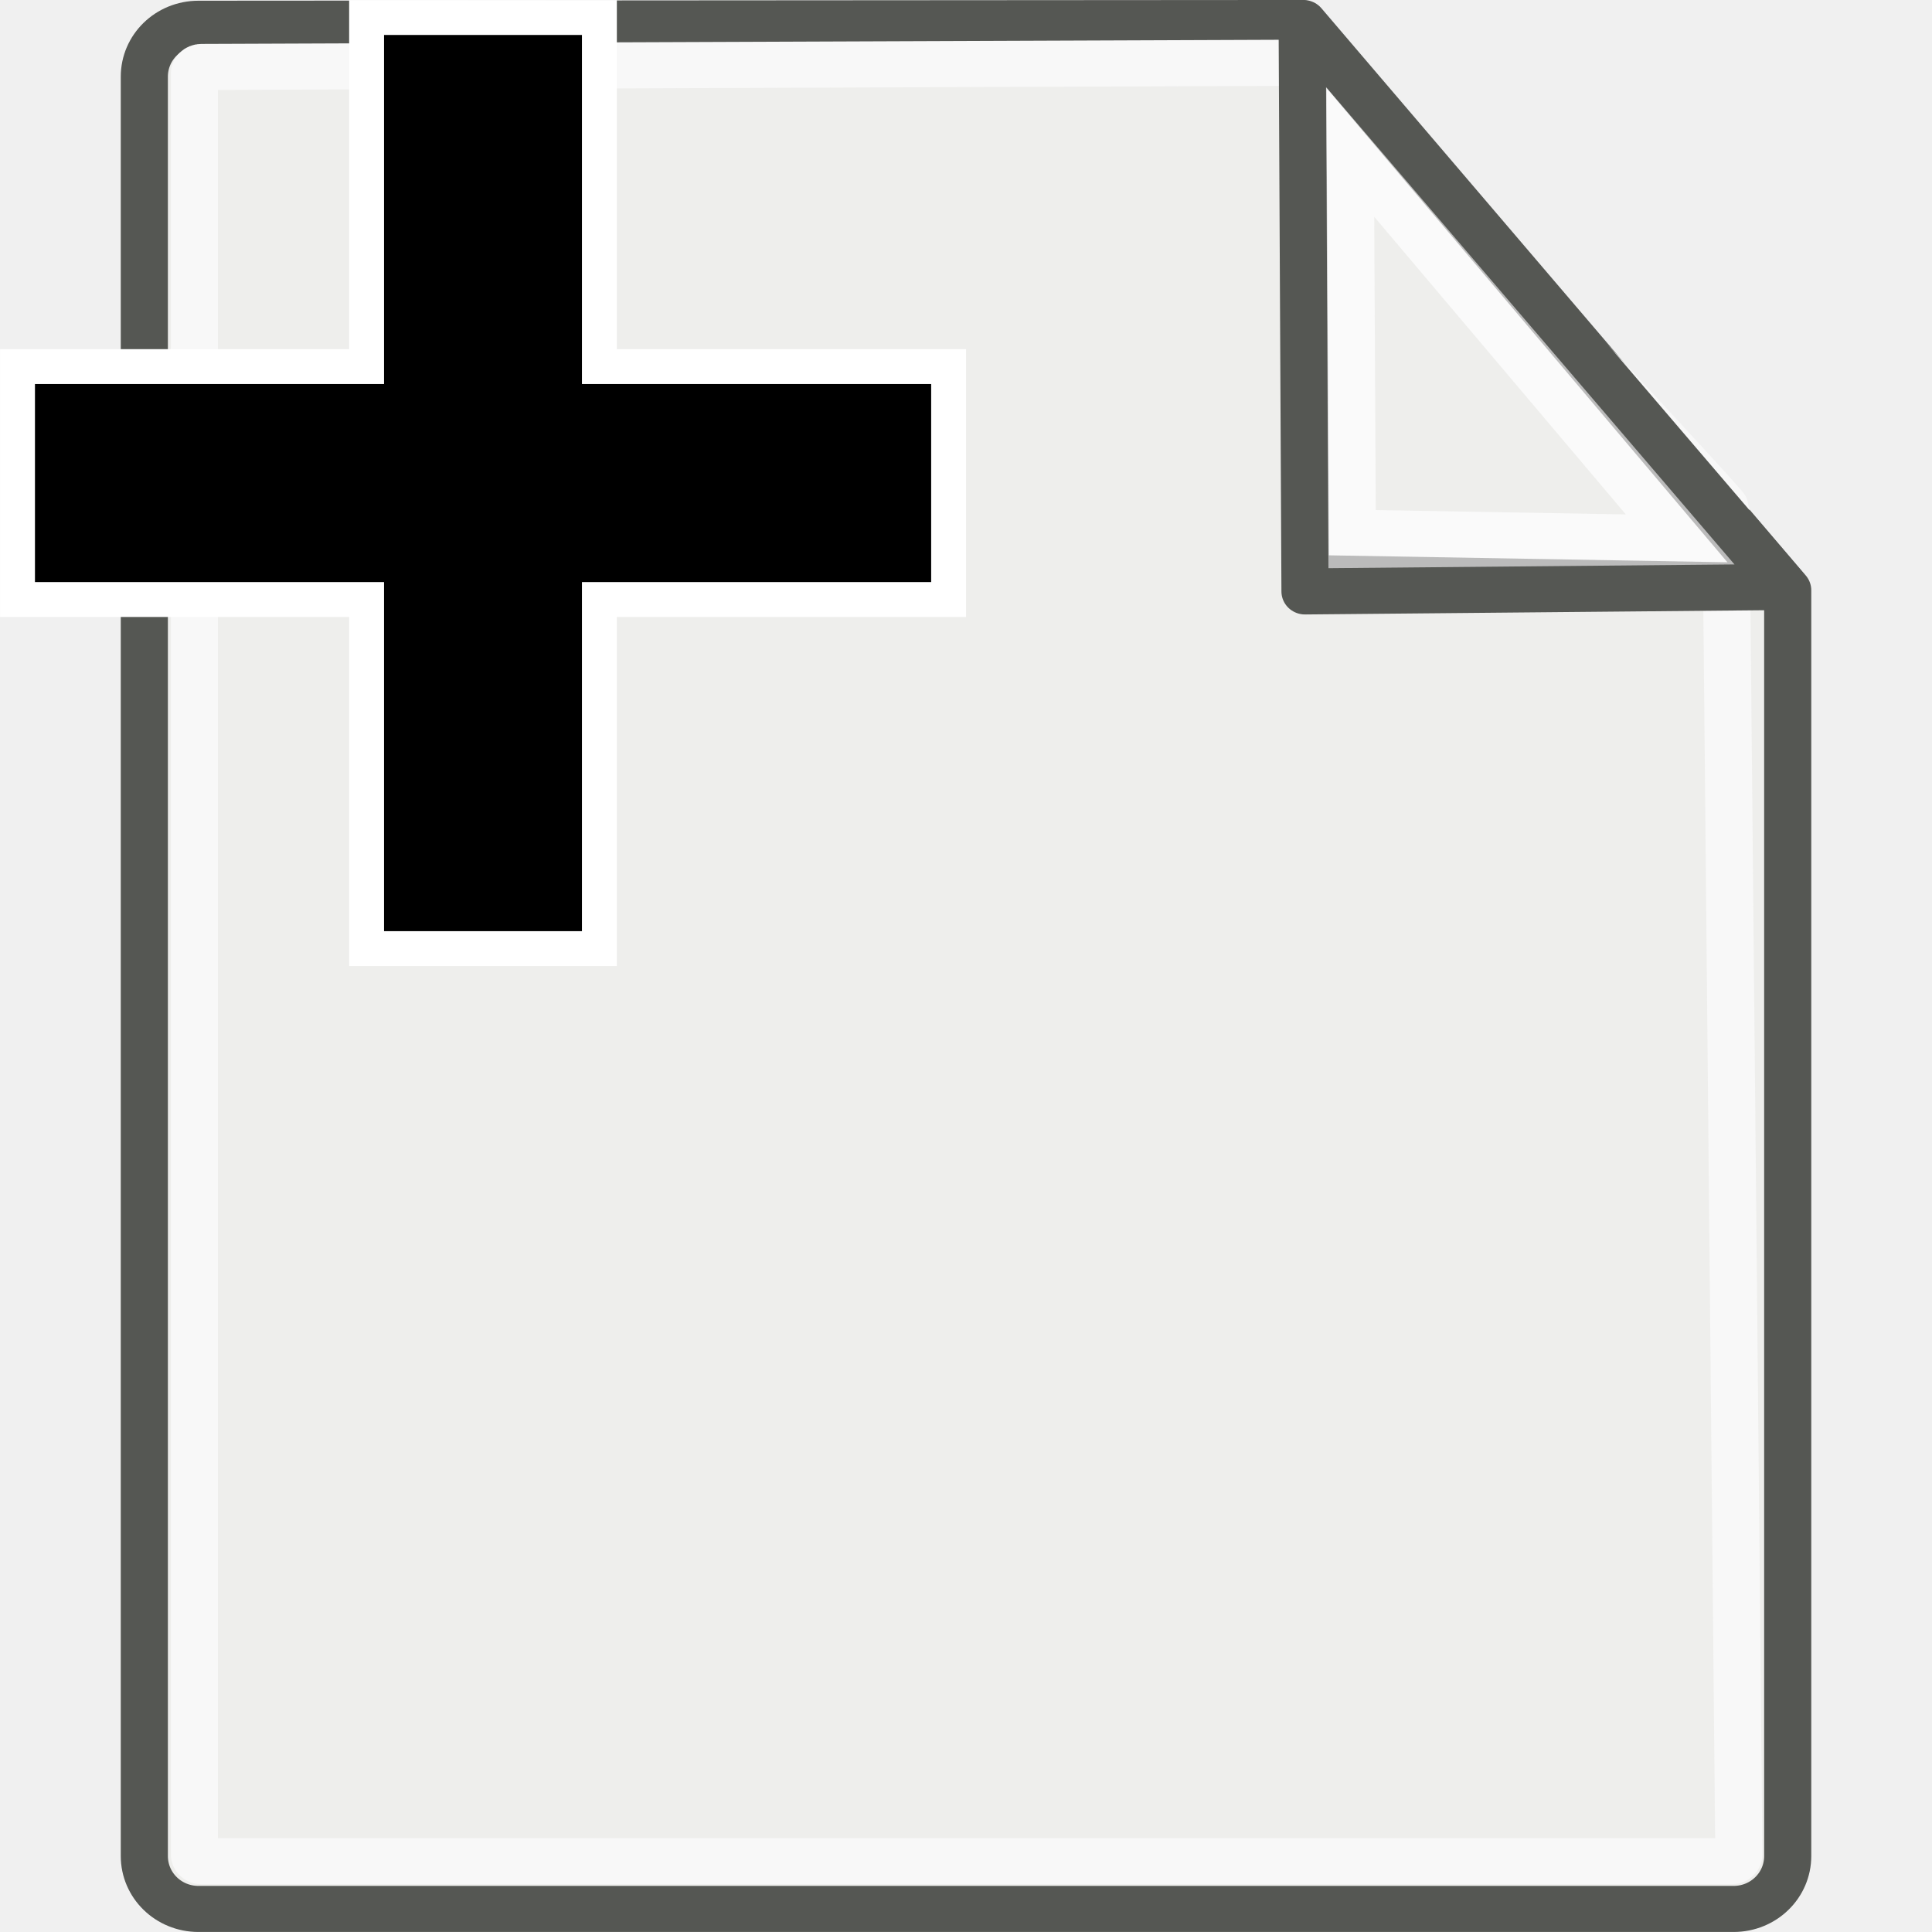
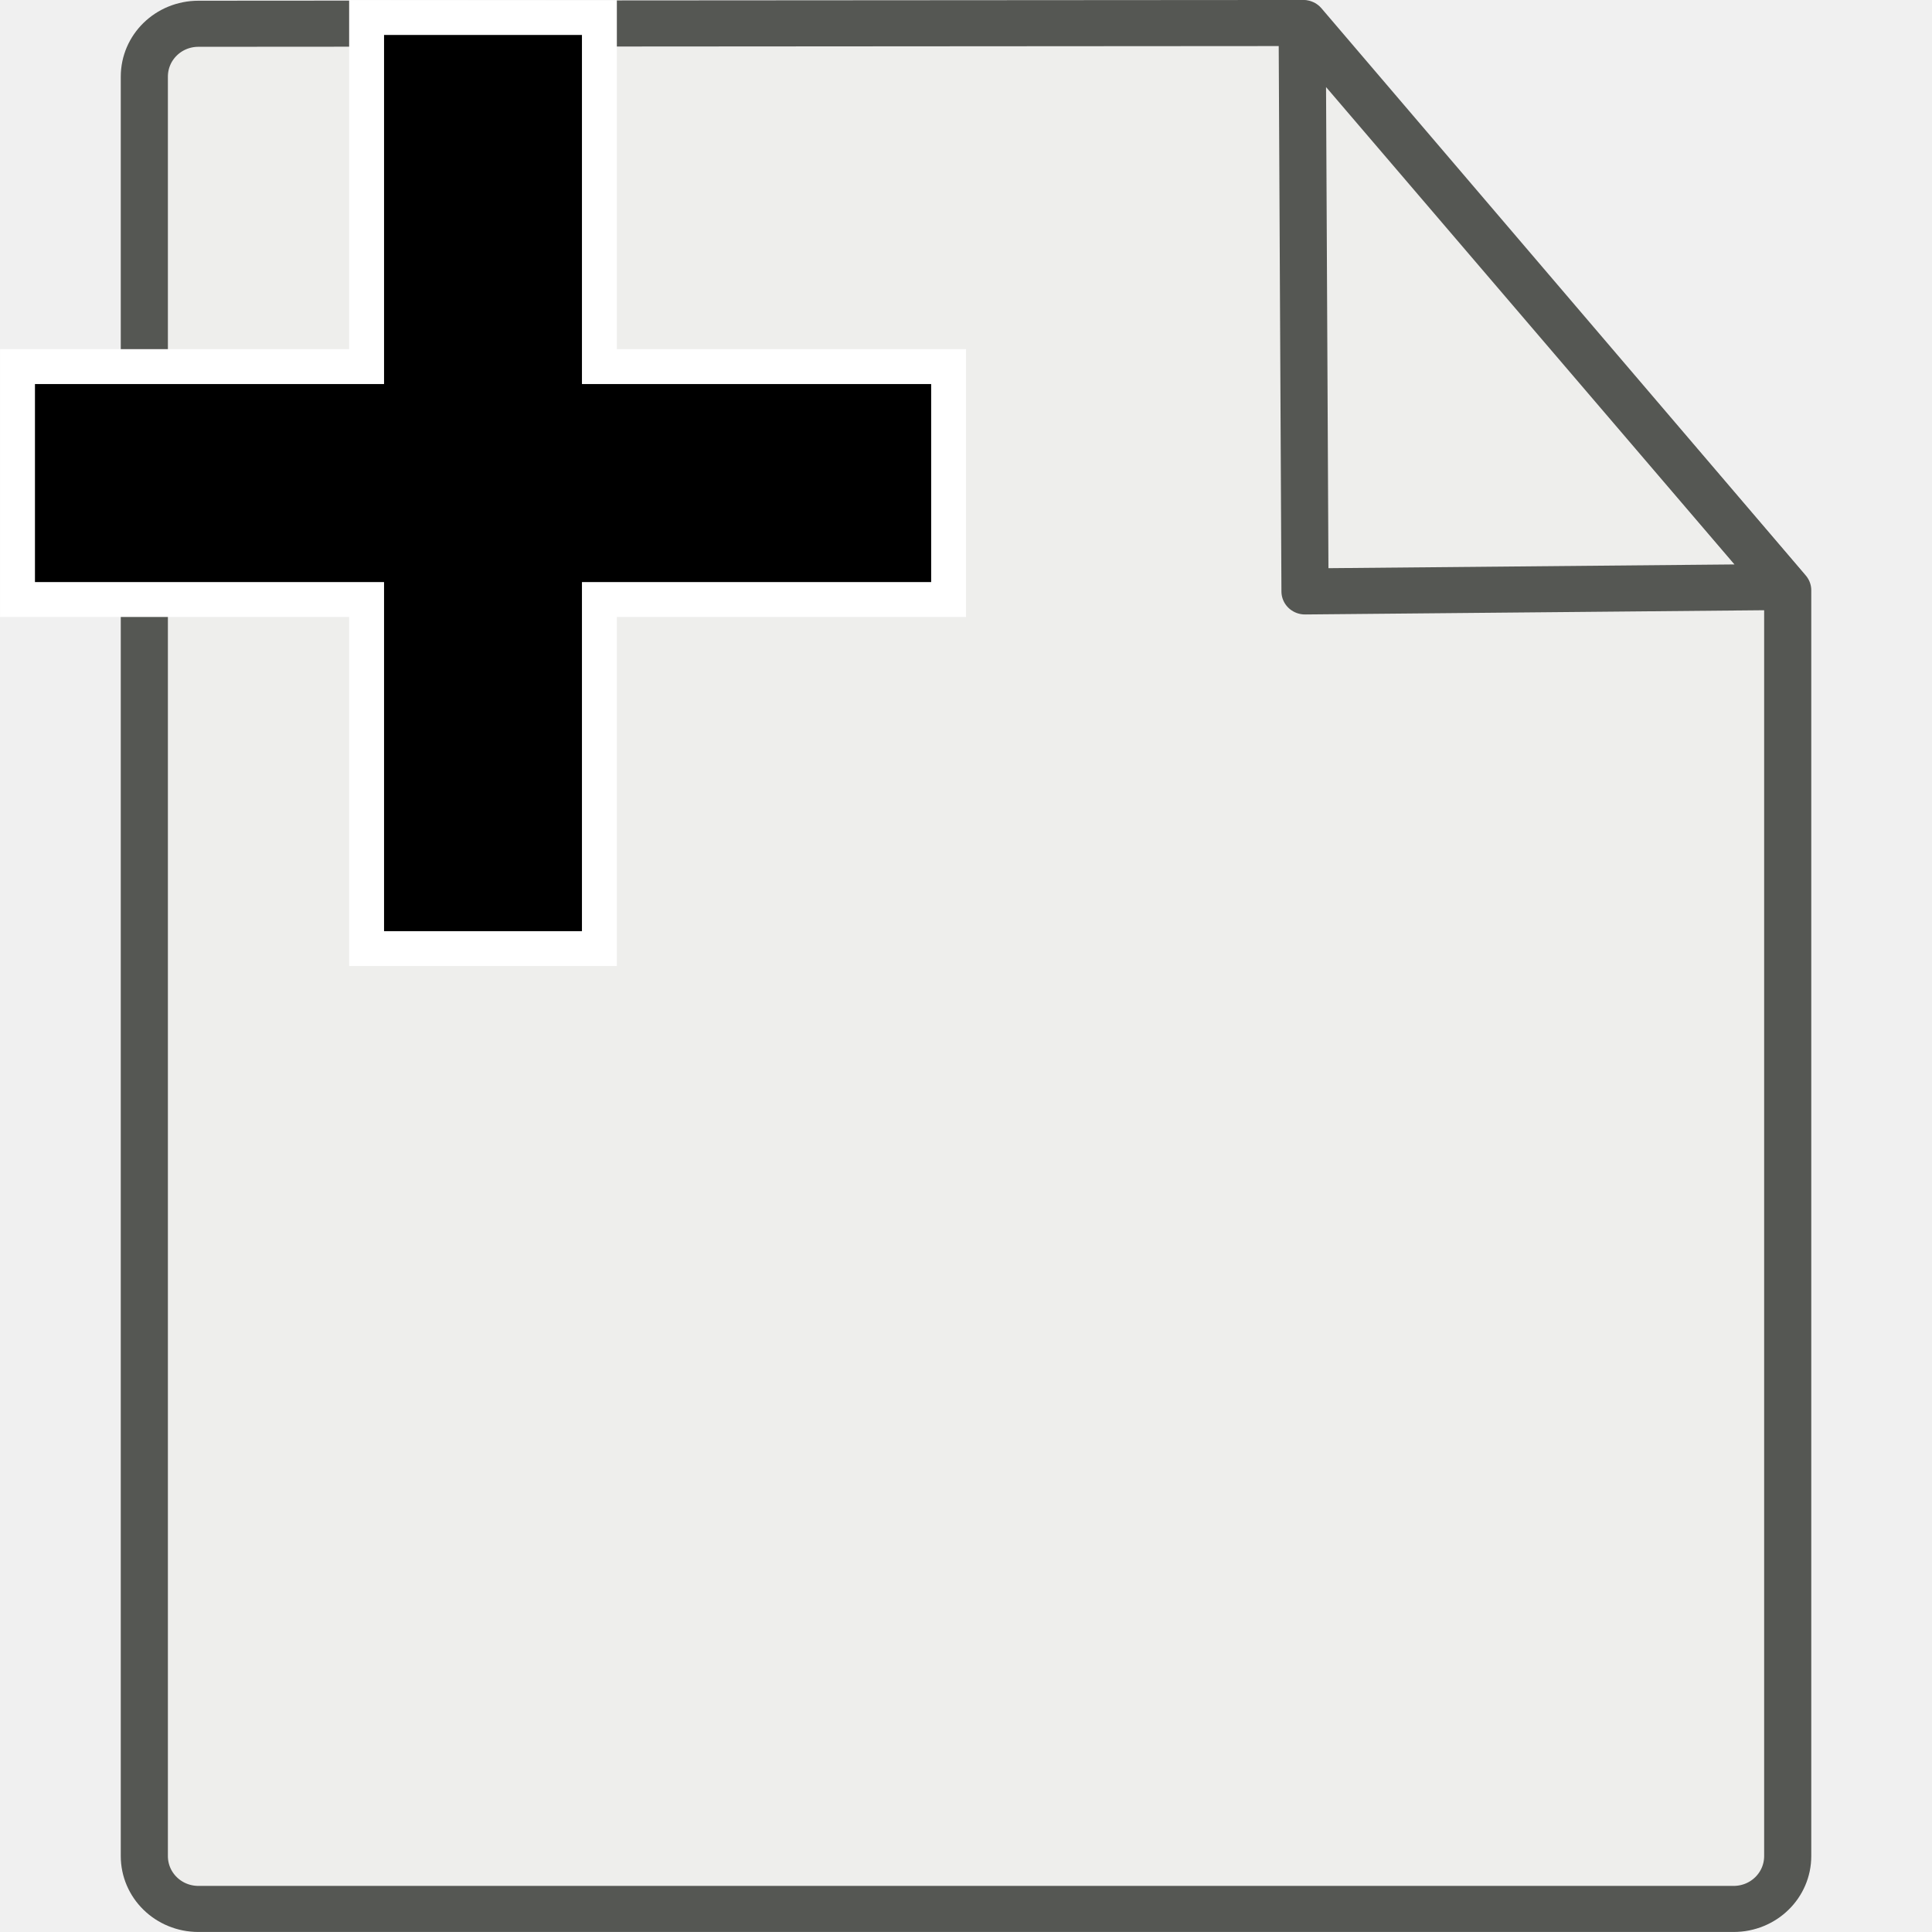
- <svg xmlns="http://www.w3.org/2000/svg" xmlns:ns1="http://www.openswatchbook.org/uri/2009/osb" xmlns:xlink="http://www.w3.org/1999/xlink" version="1.1" width="16" height="16" id="svg2" viewBox="0 0 16 16">
-   <defs id="defs7386">
-     <linearGradient gradientTransform="matrix(0,-735328.32,170712.69,0,2464326300,577972450)" ns1:paint="solid" id="linearGradient19282">
-       <stop stop-color="#b4b4b4" id="stop19284" />
-     </linearGradient>
-     <linearGradient id="linearGradient259">
-       <stop stop-color="#fafafa" id="stop260" />
-       <stop stop-color="#bbbbbb" offset="1" id="stop261" />
-     </linearGradient>
-     <linearGradient id="linearGradient15662">
-       <stop stop-color="#ffffff" id="stop15664" />
-       <stop stop-color="#f8f8f8" offset="1" id="stop15666" />
-     </linearGradient>
-     <linearGradient ns1:paint="gradient" x1="231.55" x2="320.7" gradientUnits="userSpaceOnUse" id="linearGradient6057" gradientTransform="matrix(0.01502614,0,0,0.01468232,2.968613,1037.326)">
-       <stop stop-color="#a11f7c" id="stop6053" />
-       <stop stop-opacity="0.984" stop-color="#541f31" offset="1" id="stop6055" />
-     </linearGradient>
-     <radialGradient r="38.159" fy="7.268" fx="8.144" cy="7.268" cx="8.144" gradientTransform="matrix(0.968273,0,0,1.032767,1510.893,486.8264)" gradientUnits="userSpaceOnUse" id="radialGradient1992" xlink:href="#linearGradient15662" />
-     <radialGradient r="86.708" fy="14.937" fx="30.654" cy="14.937" cx="30.654" gradientTransform="matrix(0.148355,0.01009137,-0.01104438,0.162365,1532.6,498.997)" gradientUnits="userSpaceOnUse" id="radialGradient1996" xlink:href="#linearGradient259" />
-     <linearGradient gradientTransform="translate(1507.6,488.6788)" gradientUnits="userSpaceOnUse" y2="8.826" x2="40.352" y1="8.826" x1="31.672" id="linearGradient3976" xlink:href="#linearGradient259" />
-     <linearGradient ns1:paint="solid" id="linearGradient5487">
-       <stop id="stop5485" offset="0" style="stop-color:#888a85;stop-opacity:1;" />
-     </linearGradient>
-   </defs>
+ <svg xmlns="http://www.w3.org/2000/svg" version="1.1" width="16" height="16" id="svg2" viewBox="0 0 16 16">
+   <defs id="defs7386" />
  <g id="g4179">
    <g transform="matrix(0.3902448,0,0,0.3815313,-1.381898,-1.194322)" id="g1978" style="display:inline">
      <path style="color:#000000;display:block;overflow:visible;visibility:visible;fill:#eeeeec;fill-opacity:1;fill-rule:nonzero;stroke:#555753;stroke-width:1;stroke-linecap:round;stroke-linejoin:round;stroke-miterlimit:4;stroke-dashoffset:0;stroke-opacity:1;marker:none;marker-start:none;marker-mid:none;marker-end:none;stroke-dasharray:none" d="m 7.753,3.646 23.447,-0.016 10.279,12.313 4e-6,27.474 c 0,0.637 -0.512,1.149 -1.149,1.149 l -32.577,0 c -0.637,0 -1.149,-0.512 -1.149,-1.149 l 0,-38.622 c 0,-0.637 0.512,-1.149 1.149,-1.149 z" id="rect15391" />
-       <path style="color:#000000;display:block;overflow:visible;visibility:visible;fill:none;fill-opacity:1;fill-rule:nonzero;stroke:url(#radialGradient1992);stroke-width:1;stroke-linecap:round;stroke-linejoin:round;stroke-miterlimit:4;stroke-dashoffset:0;stroke-opacity:1;marker:none;marker-start:none;marker-mid:none;marker-end:none" d="M 7.815,4.584 31.411,4.491 c 0,0 8.757,9.594 8.757,9.676 l 0.274,29.214 c 0,0.083 -0.066,0.149 -0.149,0.149 l -32.478,0 c -0.083,0 -0.149,-0.066 -0.149,-0.149 l 0,-38.648 c 0,-0.083 0.066,-0.149 0.149,-0.149 z" id="rect15660" />
      <path style="color:#000000;display:block;overflow:visible;visibility:visible;opacity:1;fill:url(#radialGradient1996);fill-opacity:1;fill-rule:nonzero;stroke:#555753;stroke-width:1;stroke-linecap:butt;stroke-linejoin:round;stroke-miterlimit:4;stroke-dasharray:none;stroke-dashoffset:0;stroke-opacity:1;marker:none;marker-start:none;marker-mid:none;marker-end:none" d="M 41.411,15.872 31.175,3.635 31.235,15.968 Z" id="path2210" />
      <path id="path2247" d="m 39.122,14.816 -6.925,-8.379 0.042,8.256 z" style="color:#000000;display:inline;overflow:visible;visibility:visible;opacity:1;fill:#eeeeec;fill-opacity:1;fill-rule:evenodd;stroke:url(#linearGradient3976);stroke-width:1;stroke-linecap:butt;stroke-linejoin:miter;stroke-miterlimit:4;stroke-dasharray:none;stroke-dashoffset:0;stroke-opacity:1;marker:none;marker-start:none;marker-mid:none;marker-end:none" />
    </g>
    <rect ry="0.34" y="7.3287893e-06" x="0" height="16" width="16" id="rect4010" style="color:#000000;clip-rule:nonzero;display:inline;overflow:visible;visibility:visible;opacity:1;isolation:auto;mix-blend-mode:normal;color-interpolation:sRGB;color-interpolation-filters:linearRGB;solid-color:#000000;solid-opacity:1;fill:none;fill-opacity:1;fill-rule:nonzero;stroke:none;stroke-width:0.395;stroke-linecap:round;stroke-linejoin:miter;stroke-miterlimit:4;stroke-dasharray:none;stroke-dashoffset:0;stroke-opacity:1;color-rendering:auto;image-rendering:auto;shape-rendering:auto;text-rendering:auto;enable-background:accumulate" rx="0.344" />
  </g>
  <path style="fill:#000000;fill-opacity:1;stroke:#ffffff;stroke-width:0.289;stroke-miterlimit:4;stroke-dasharray:none;stroke-opacity:1" d="M 3.036,0.145 V 3.036 H 0.145 v 1.929 H 3.036 v 2.891 h 1.928 v -2.891 h 2.892 v -1.929 h -2.892 V 0.145 Z" id="rect11686-8" />
</svg>
